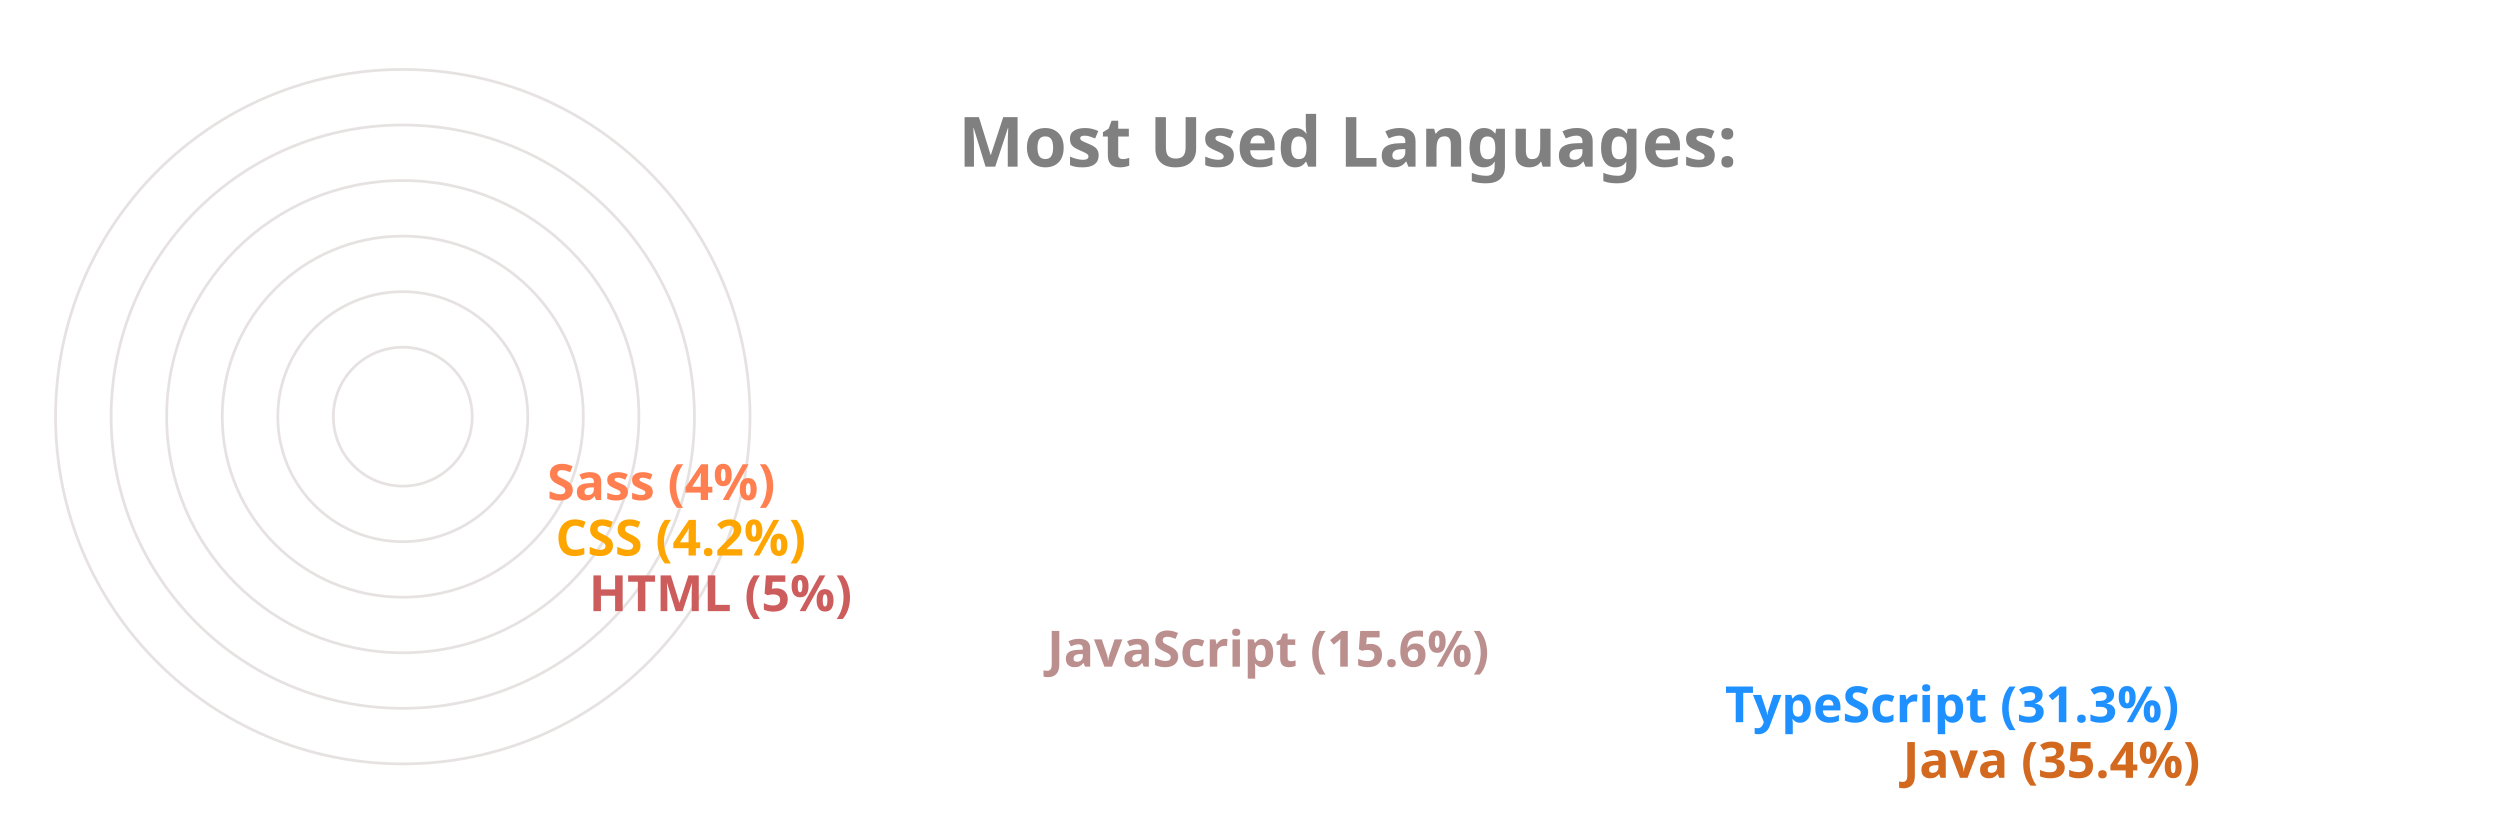
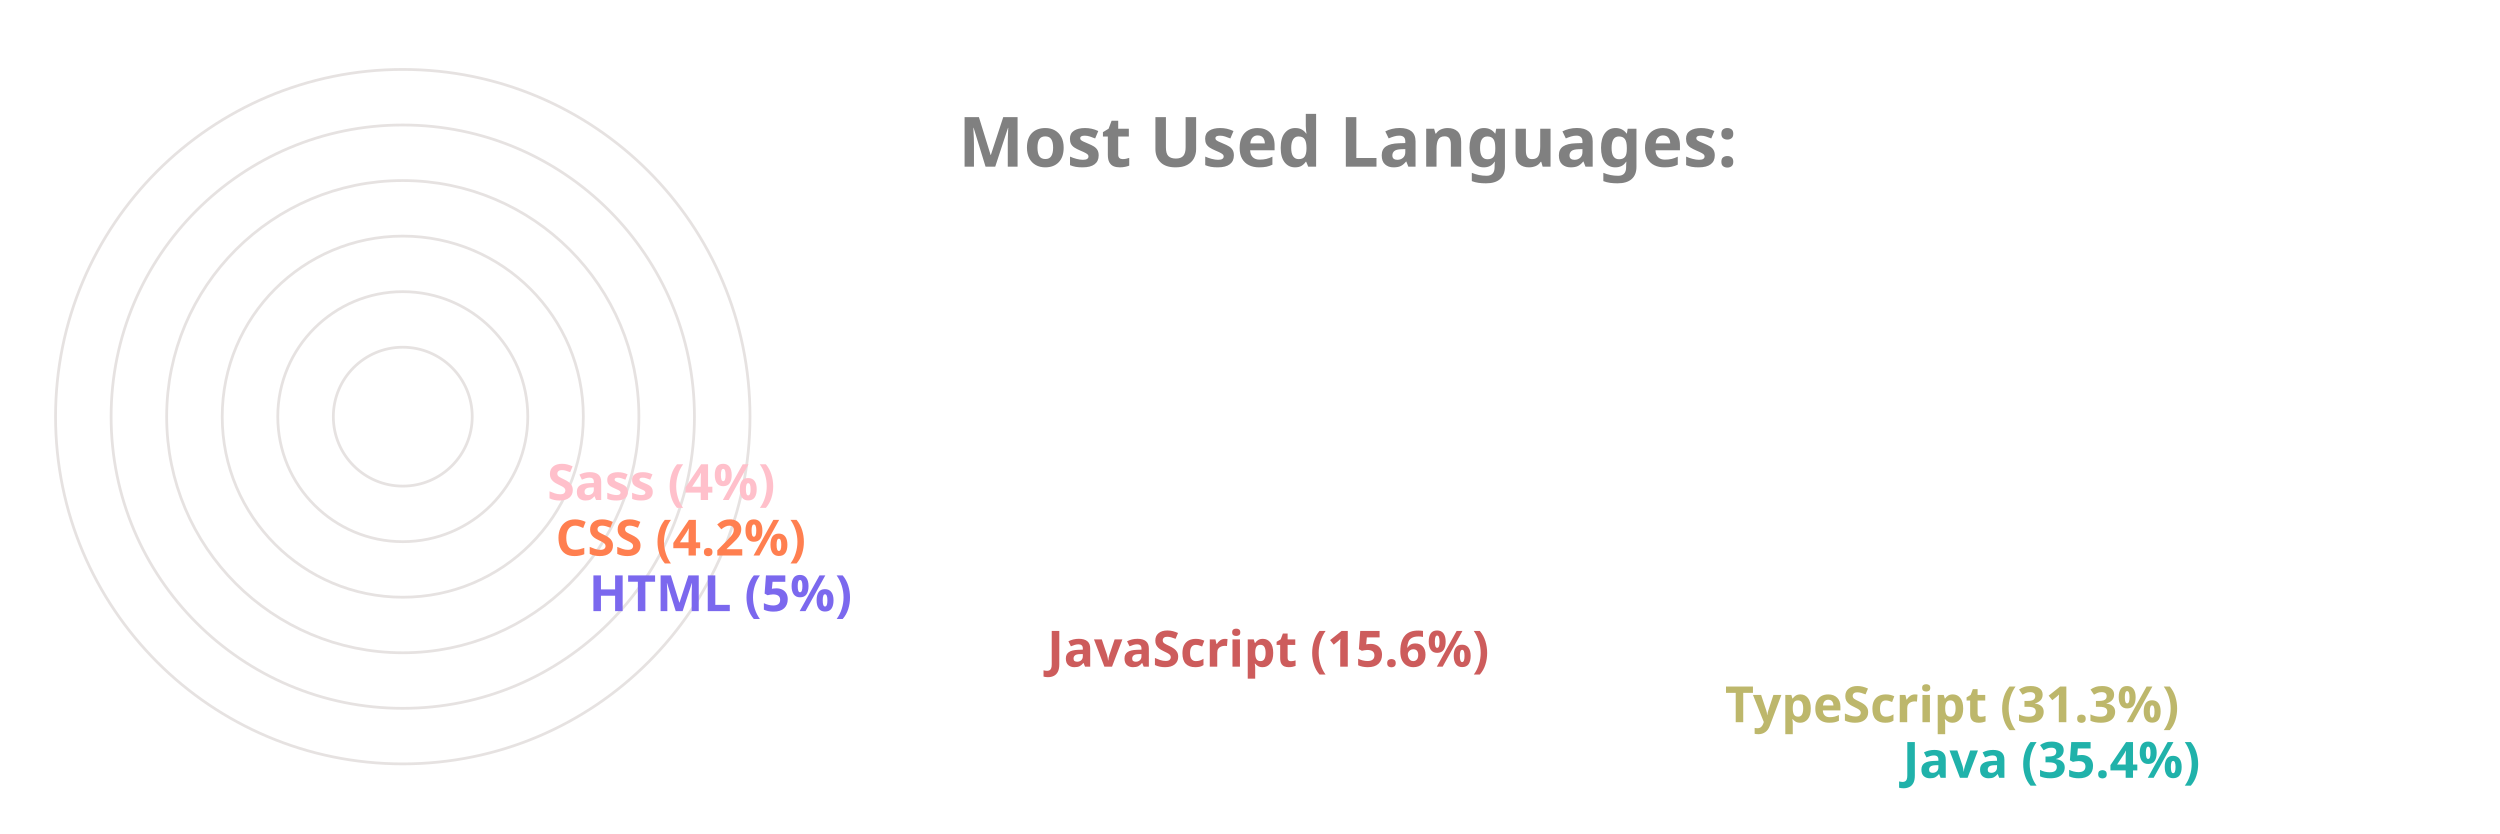
<svg xmlns="http://www.w3.org/2000/svg" viewBox="0 0 650 300" height="200px" width="600px">
  <style>
		.label {
			font: bold 25px sans-serif;
			color: #404040;
			-webkit-text-stroke: 1px white;
	  	}
		.name {
			font: bold 18px sans-serif;
			color: #404040;
	  	}

		.line {
			stroke-dasharray: 1000;
			stroke-dashoffset: 1000;
			animation: dash 3.5s ease-in-out forwards;	
			animation-iteration-count: infinite;
			animation-direction: alternate-reverse;
		}

		.path {
			stroke-dasharray: 1000;
			stroke-dashoffset: 1000;
			animation: dash 3.5s ease-in-out forwards;	
			animation-iteration-count: infinite;
			animation-direction: alternate-reverse;
		}
		  
		@keyframes dash {
			to {
				stroke-dashoffset: 0;
			}
		}

	</style>
  <g stroke="#E6E2E1" fill="none" stroke-width="1">
    <circle cx="20" cy="150" r="125" />
    <circle cx="20" cy="150" r="105" />
    <circle cx="20" cy="150" r="85" />
    <circle cx="20" cy="150" r="65" />
    <circle cx="20" cy="150" r="45" />
    <circle cx="20" cy="150" r="25" />
  </g>
  <g fill="none" stroke-width="20" class="line">
-     <line x2="550" y2="275" x1="20" y1="275" stroke="Chocolate" />
-     <line x2="486" y2="255" x1="20" y1="255" stroke="DodgerBlue" />
-     <line x2="242" y2="235" x1="20" y1="235" stroke="RosyBrown" />
-     <line x2="77" y2="215" x1="20" y1="215" stroke="IndianRed" />
-     <line x2="65" y2="195" x1="20" y1="195" stroke="Orange" />
-     <line x2="62" y2="175" x1="20" y1="175" stroke="Coral" />
+     <line x2="550" y2="275" x1="20" y1="275" stroke="LightSeaGreen" />
+     <line x2="486" y2="255" x1="20" y1="255" stroke="DarkKhaki" />
+     <line x2="242" y2="235" x1="20" y1="235" stroke="IndianRed" />
+     <line x2="77" y2="215" x1="20" y1="215" stroke="MediumSlateBlue" />
+     <line x2="65" y2="195" x1="20" y1="195" stroke="Coral" />
+     <line x2="62" y2="175" x1="20" y1="175" stroke="Pink" />
  </g>
  <g fill="none" stroke-width="20" stroke-linecap="round" class="path">
-     <path d="M 20 275 A 125 125 45 0 1 -82 78" stroke="Chocolate" />
-     <path d="M 20 255 A 105 105 45 0 1 -70 95" stroke="DodgerBlue" />
-     <path d="M 20 235 A 85 85 45 0 1 -61 126" stroke="RosyBrown" />
-     <path d="M 20 215 A 65 65 45 0 1 -44 144" stroke="IndianRed" />
-     <path d="M 20 195 A 45 45 45 0 1 -24 146" stroke="Orange" />
-     <path d="M 20 175 A 25 25 45 0 1 -4 148" stroke="Coral" />
+     <path d="M 20 275 A 125 125 45 0 1 -82 78" stroke="LightSeaGreen" />
+     <path d="M 20 255 A 105 105 45 0 1 -70 95" stroke="DarkKhaki" />
+     <path d="M 20 235 A 85 85 45 0 1 -61 126" stroke="IndianRed" />
+     <path d="M 20 215 A 65 65 45 0 1 -44 144" stroke="MediumSlateBlue" />
+     <path d="M 20 195 A 45 45 45 0 1 -24 146" stroke="Coral" />
+     <path d="M 20 175 A 25 25 45 0 1 -4 148" stroke="Pink" />
  </g>
  <g class="name">
-     <text x="560" y="280" fill="Chocolate">Java (35.4%)</text>
-     <text x="496" y="260" fill="DodgerBlue">TypeScript (31.3%)</text>
-     <text x="252" y="240" fill="RosyBrown">JavaScript (15.6%)</text>
-     <text x="87" y="220" fill="IndianRed">HTML (5%)</text>
-     <text x="75" y="200" fill="Orange">CSS (4.2%)</text>
-     <text x="72" y="180" fill="Coral">Sass (4%)</text>
+     <text x="560" y="280" fill="LightSeaGreen">Java (35.4%)</text>
+     <text x="496" y="260" fill="DarkKhaki">TypeScript (31.3%)</text>
+     <text x="252" y="240" fill="IndianRed">JavaScript (15.6%)</text>
+     <text x="87" y="220" fill="MediumSlateBlue">HTML (5%)</text>
+     <text x="75" y="200" fill="Coral">CSS (4.2%)</text>
+     <text x="72" y="180" fill="Pink">Sass (4%)</text>
  </g>
  <g class="label">
    <text x="220" y="60" fill="grey">Most Used Languages:</text>
  </g>
</svg>
